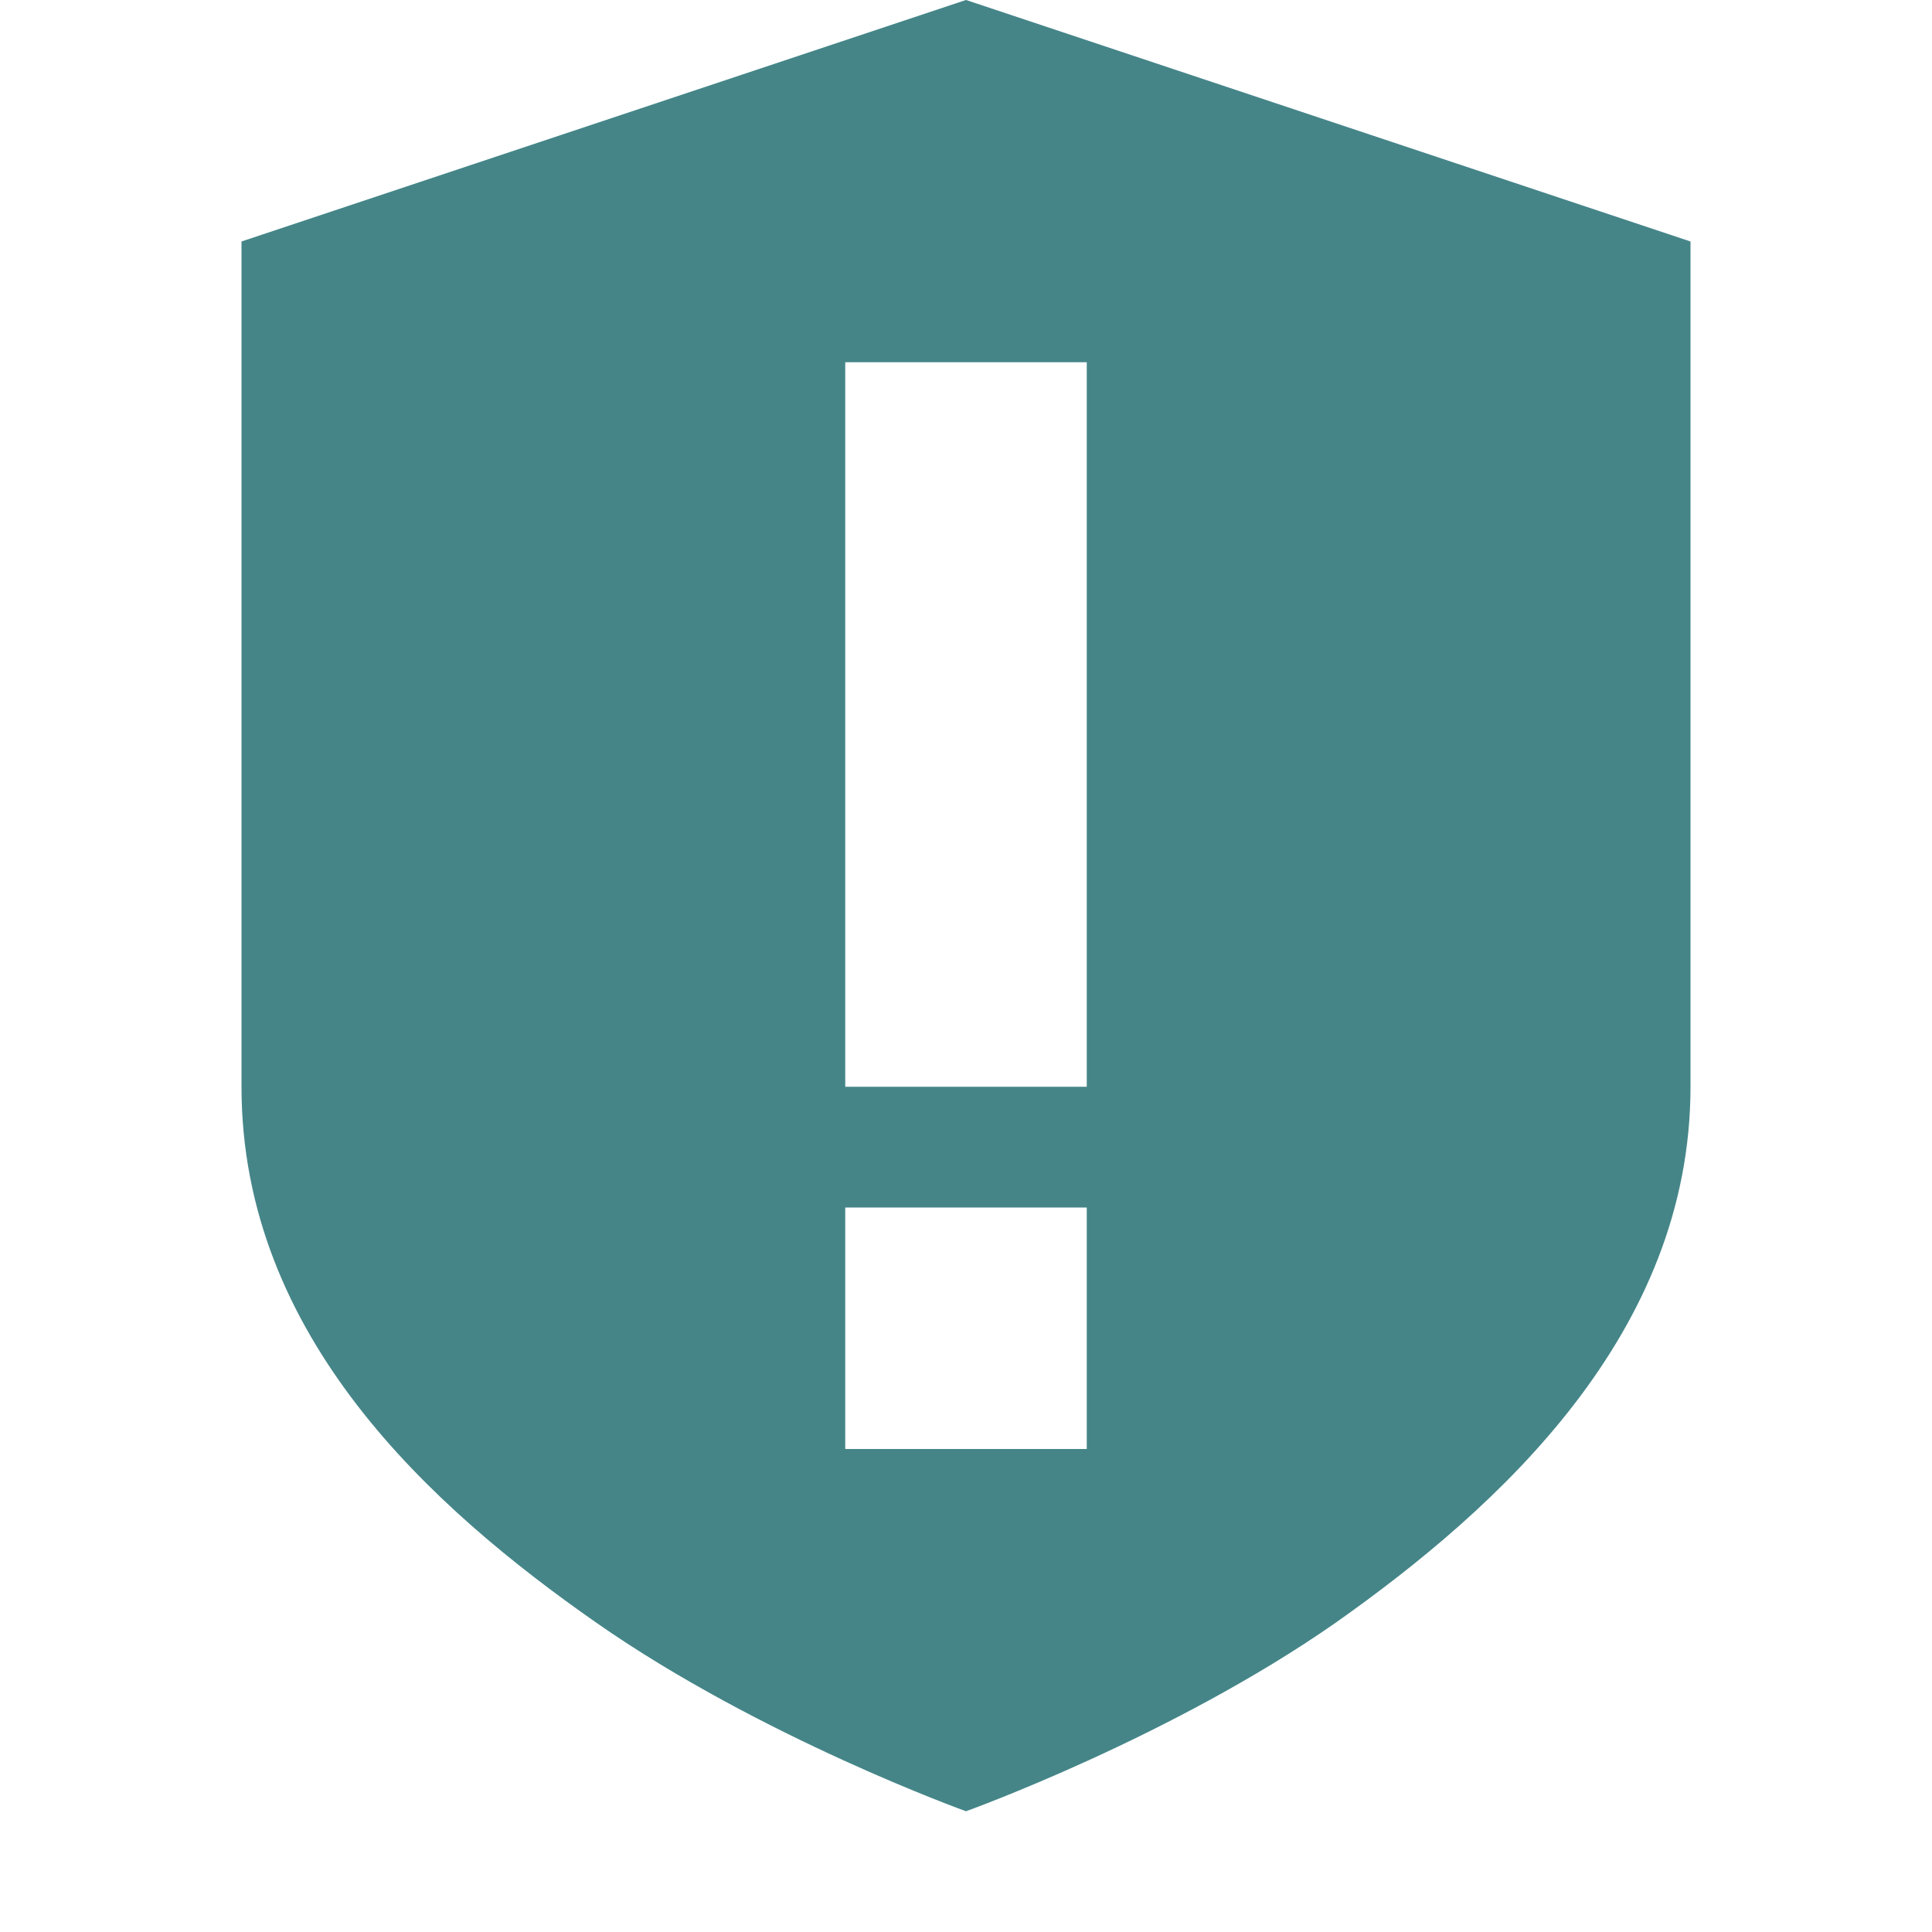
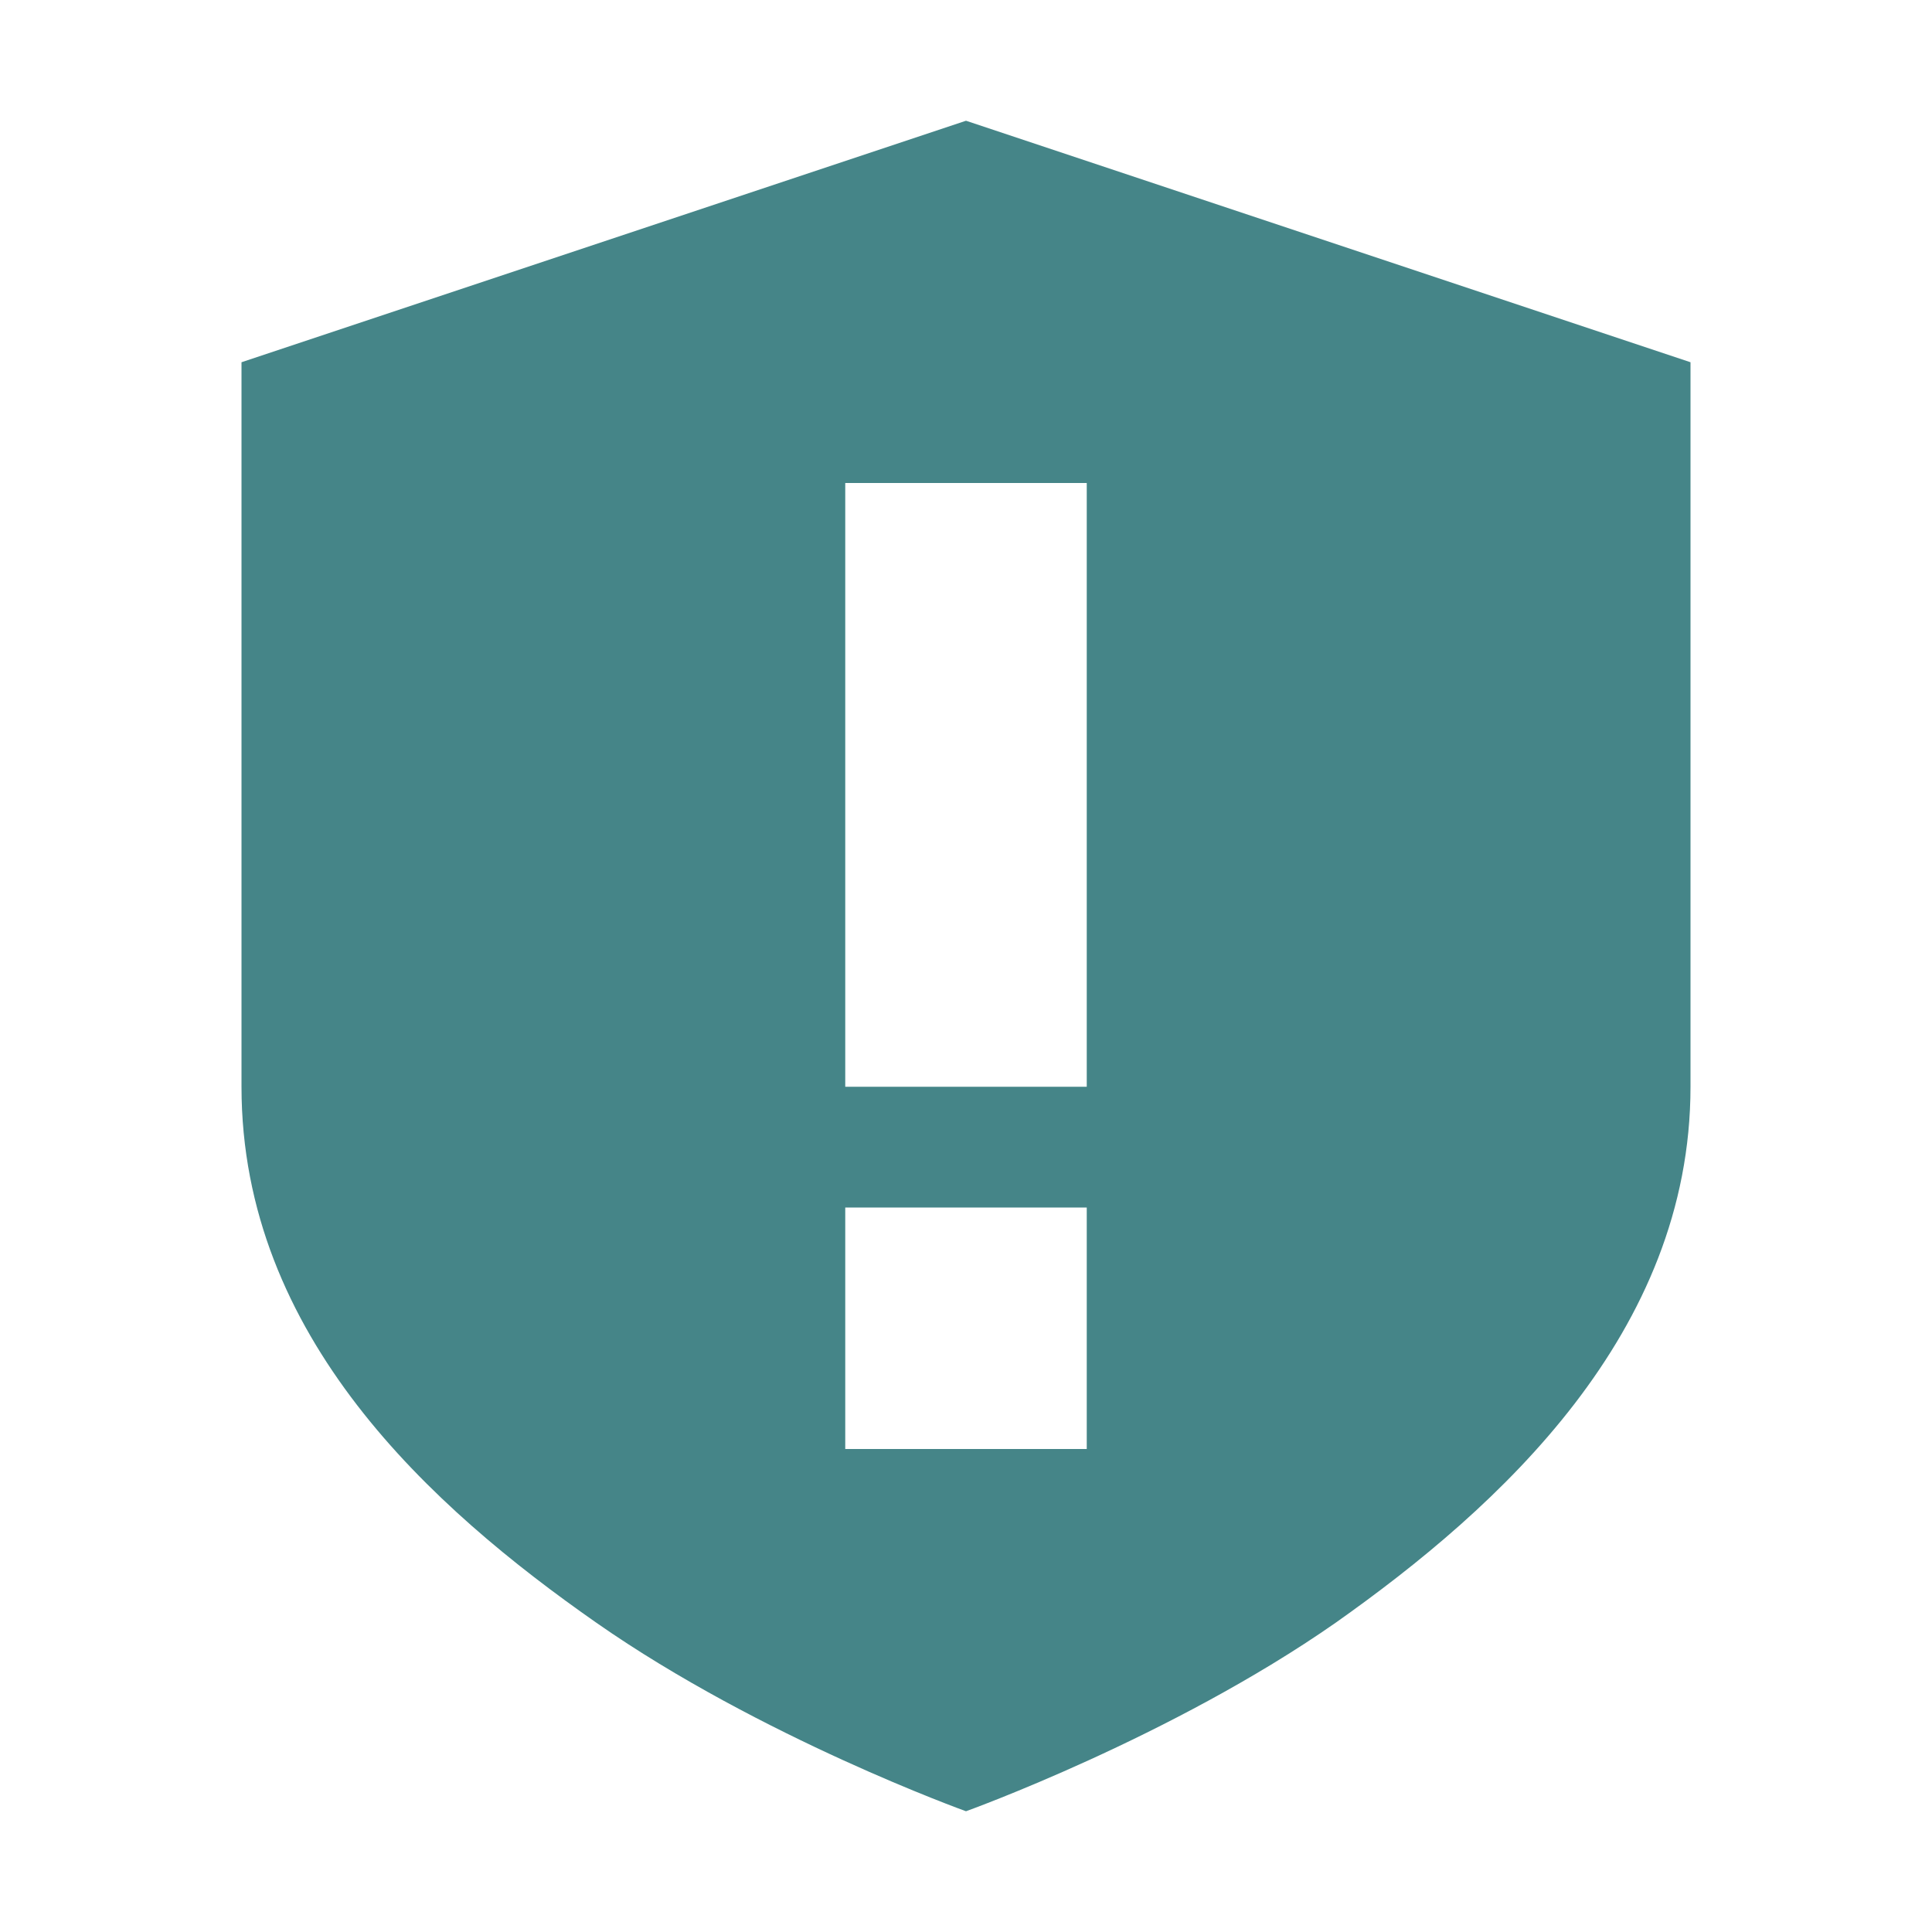
<svg xmlns="http://www.w3.org/2000/svg" width="16" height="16" version="1.1">
-   <path style="fill:#458588" class="warning" d="M 8 0 L 2 2 L 2 9 C 2 11.07 3.579 12.489 4.939 13.439 C 6.3 14.389 8 15 8 15 C 8 15 9.7 14.389 11.061 13.439 C 12.421 12.479 14 11.04 14 9 L 14 2 L 8 0 z M 7 3 L 9 3 L 9 9 L 7 9 L 7 3 z M 7 10 L 9 10 L 9 12 L 7 12 L 7 10 z" />
+   <defs>
+     <style id="current-color-scheme" type="text/css">.ColorScheme-Text { color:#ebdbb2; } .ColorScheme-Highlight { color:#458588; } .ColorScheme-NeutralText { color:#fe8019; } .ColorScheme-PositiveText { color:#689d6a; } .ColorScheme-NegativeText { color:#fb4934; }</style>
+   </defs>
+   <path class="ColorScheme-Highlight" d="m8 1-6 2v6c0 2.07 1.579 3.489 2.939 4.439s3.061 1.561 3.061 1.561 1.7-0.611 3.061-1.561c1.36-0.96 2.939-2.399 2.939-4.439v-6zm-1 3h2v5h-2zm0 6h2v2h-2z" fill="currentColor" />
</svg>
